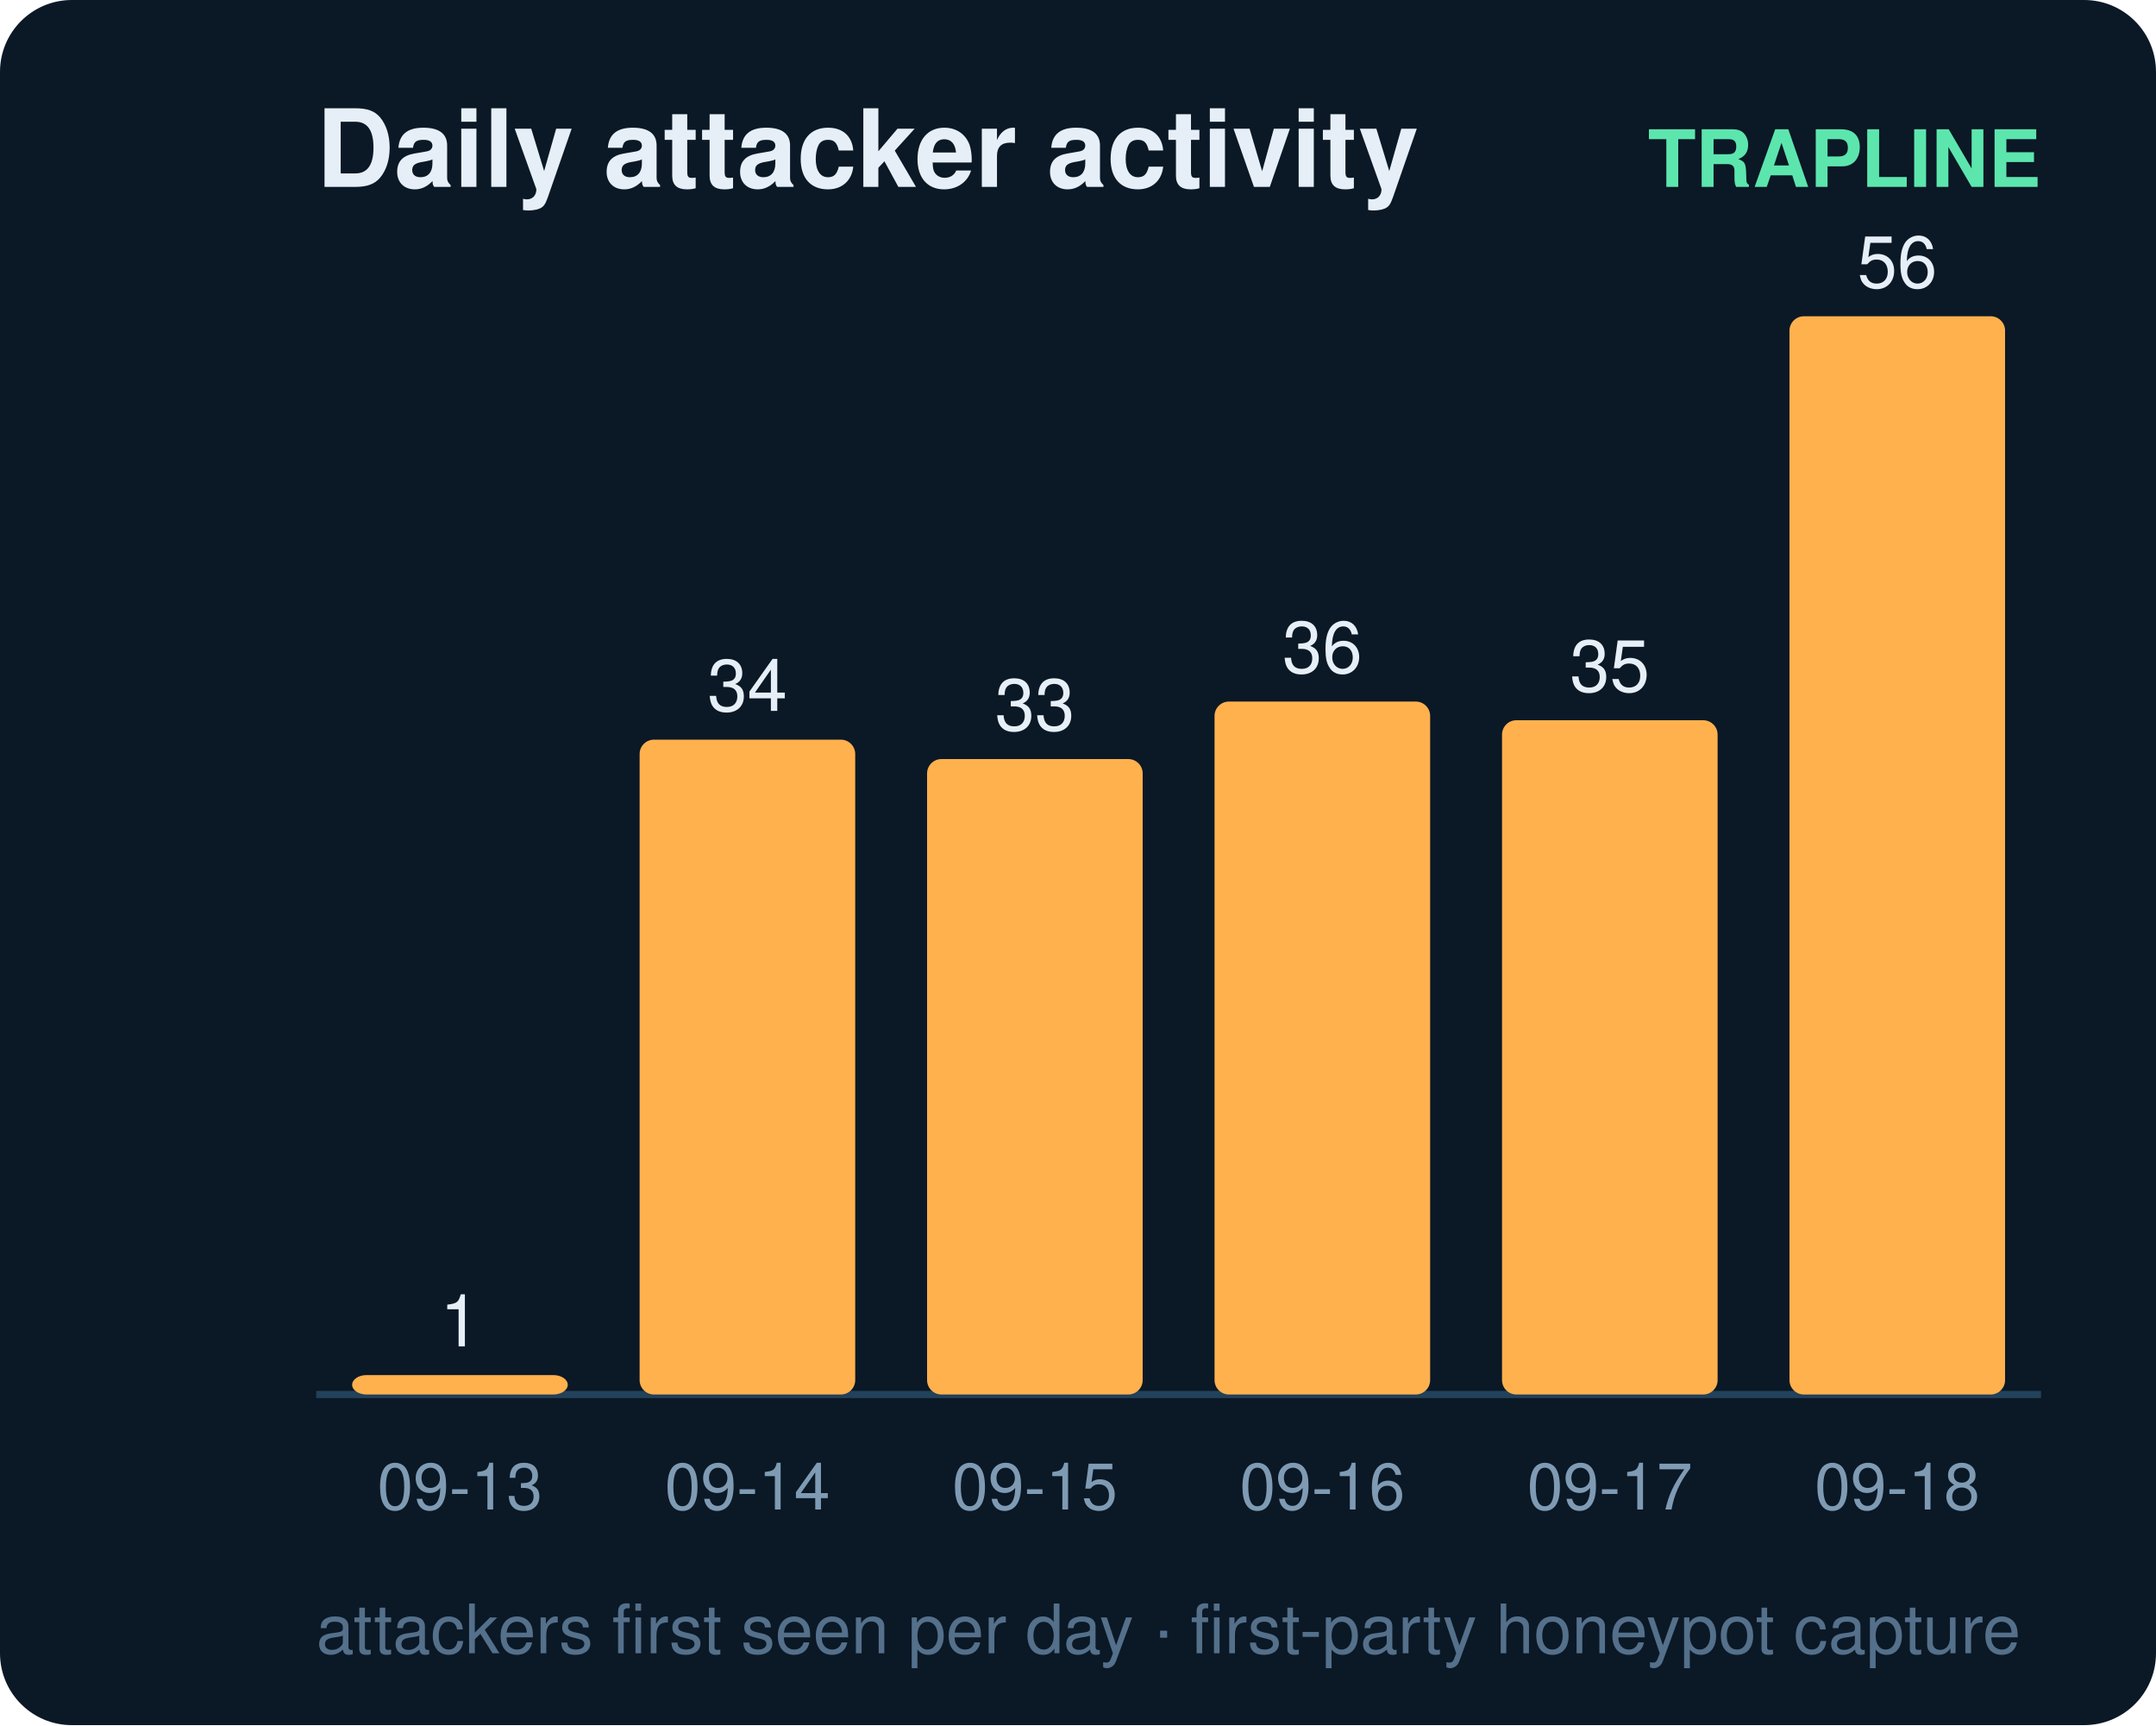
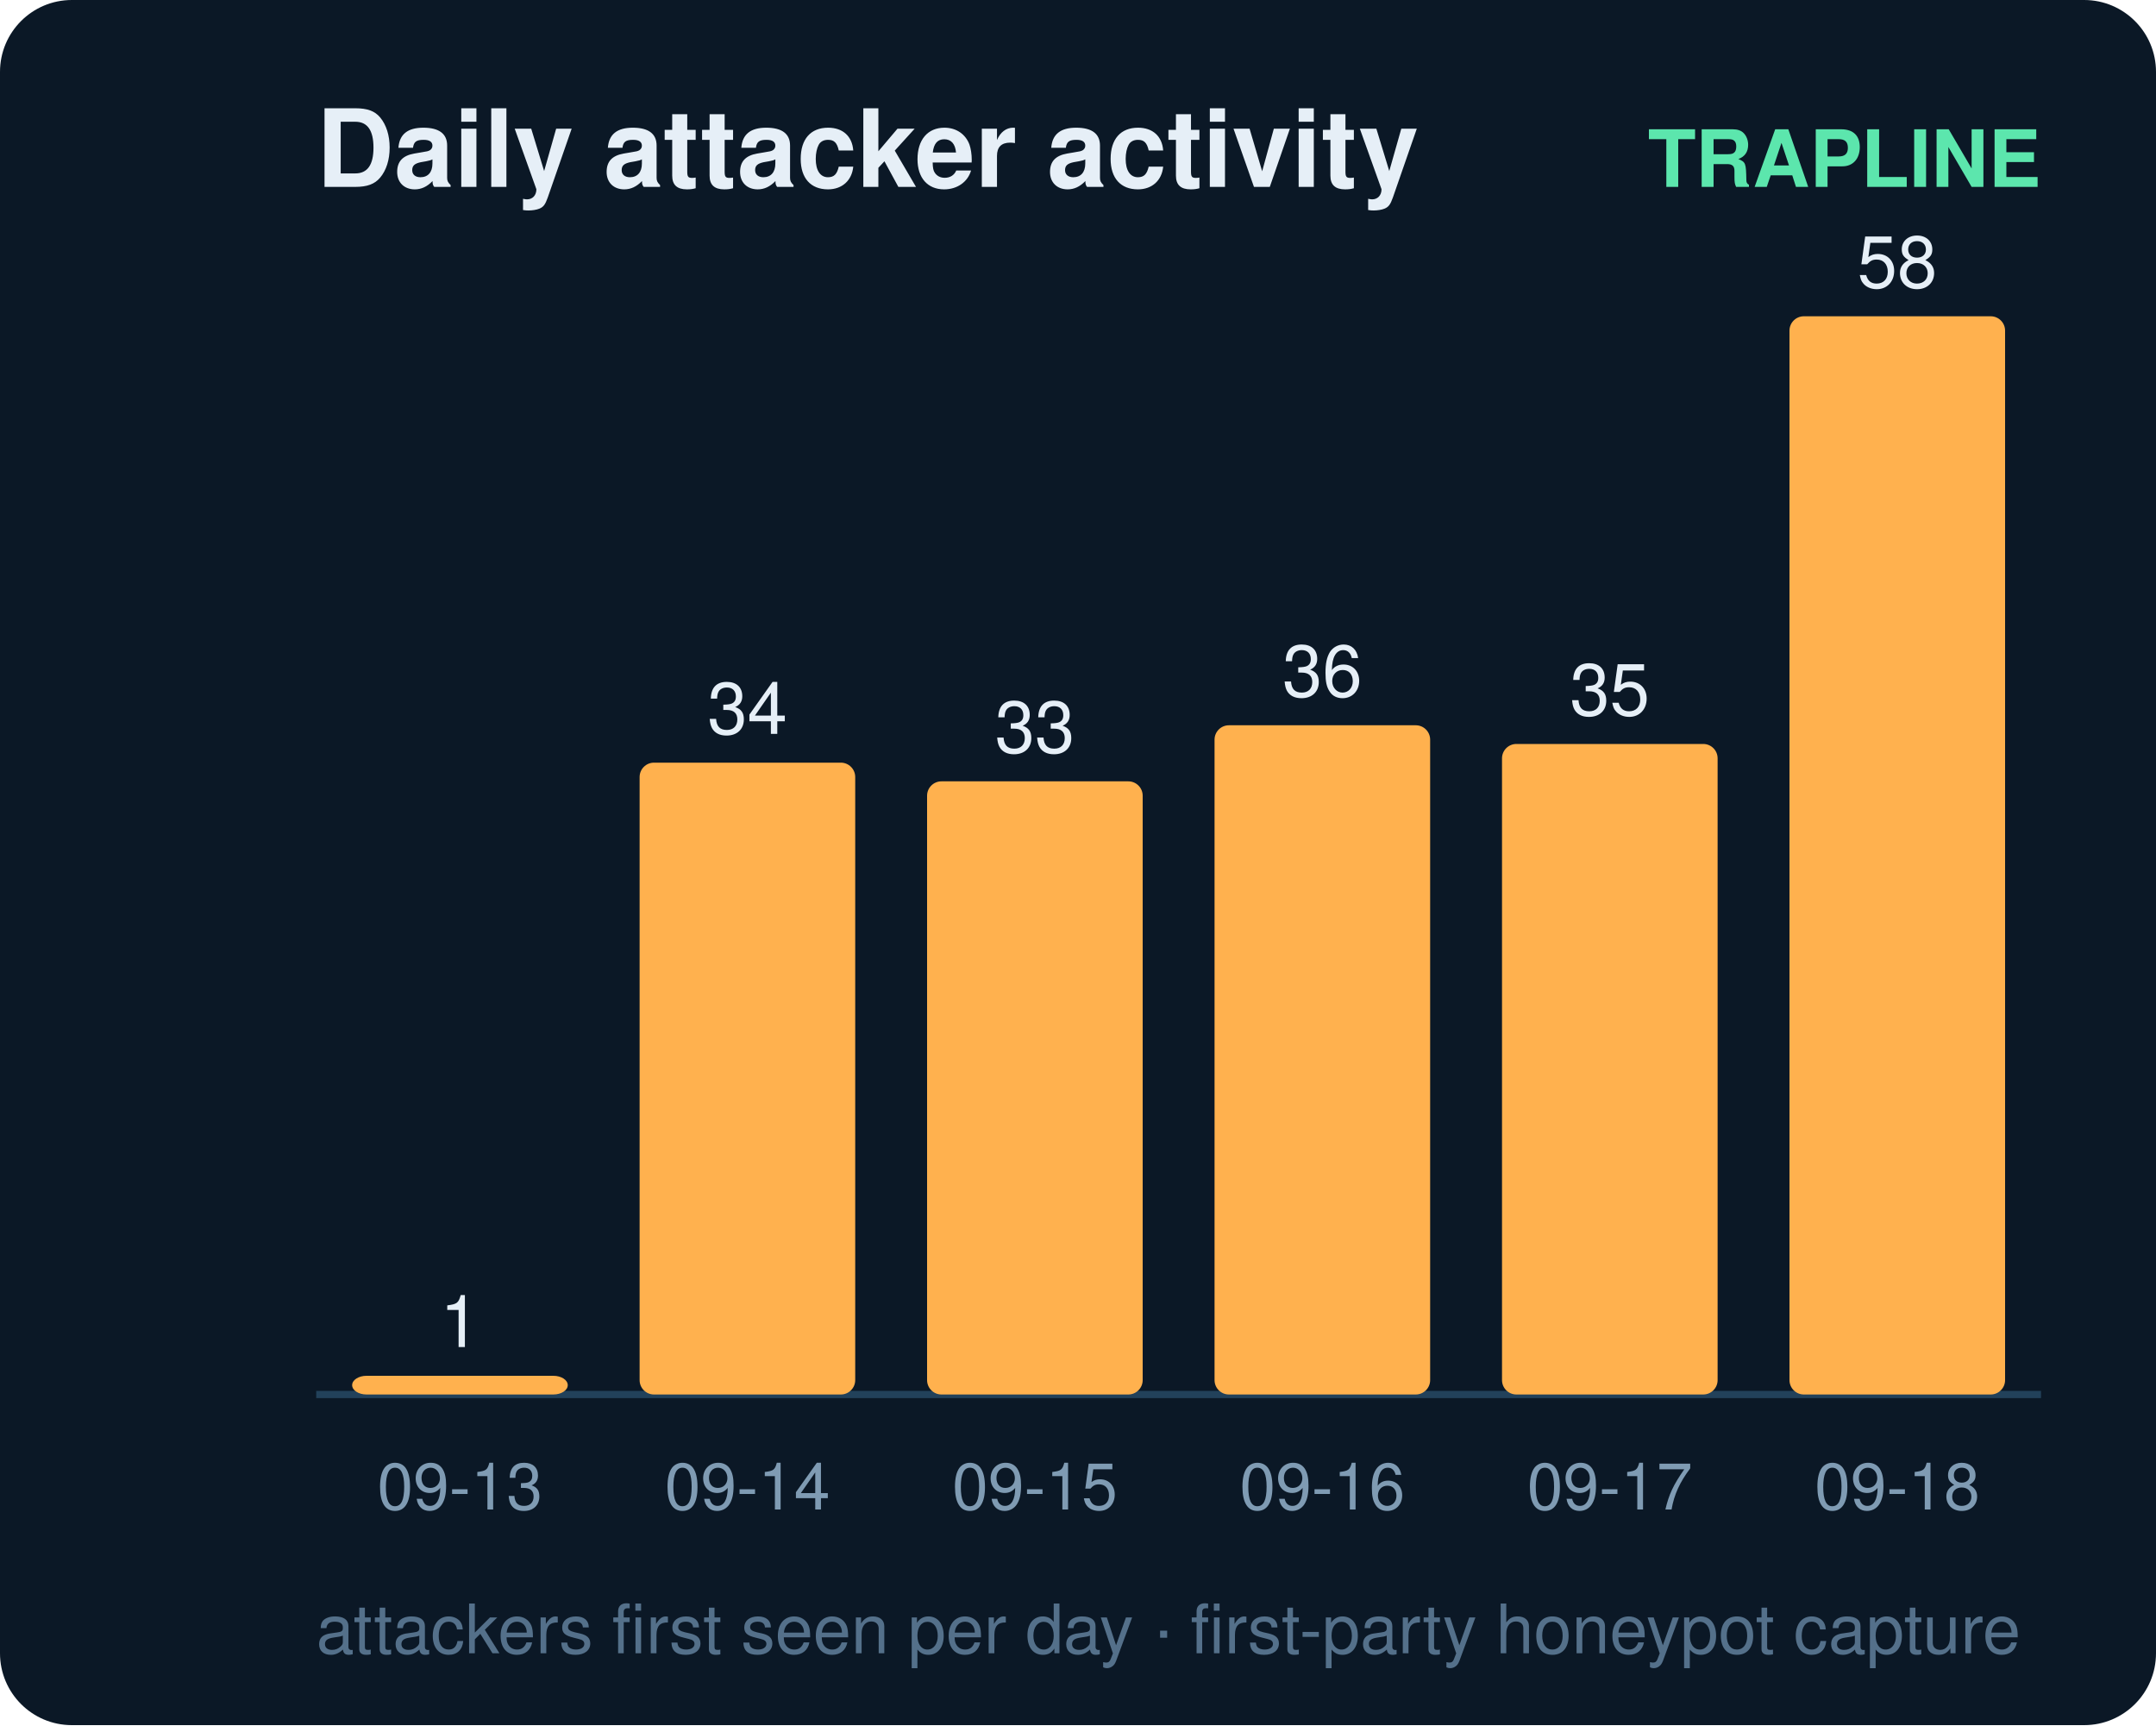
<svg xmlns="http://www.w3.org/2000/svg" width="300" height="240" viewBox="0 0 300 240" font-family="ui-sans-serif,Segoe UI,Helvetica,Arial">
  <rect width="300" height="240" rx="10" fill="#0b1826" />
  <text x="44" y="26" fill="#e6eff7" font-size="15" font-weight="700">Daily attacker activity</text>
  <text x="284" y="26" fill="#5ce6ad" font-size="11" text-anchor="end" font-weight="600">TRAPLINE</text>
  <line x1="44" y1="194" x2="284" y2="194" stroke="#22415a" stroke-width="1" />
-   <rect x="49" y="191.3" width="30" height="2.7" rx="2" fill="#ffb14e" />
-   <text x="64.0" y="187.3" fill="#e6eff7" font-size="10" text-anchor="middle" font-variant-numeric="tabular-nums">1</text>
+   <rect x="49" y="191.4" width="30" height="2.6" rx="2" fill="#ffb14e" />
+   <text x="64.0" y="187.4" fill="#e6eff7" font-size="10" text-anchor="middle" font-variant-numeric="tabular-nums">1</text>
  <text x="64.0" y="210.0" fill="#7f9bb3" font-size="9" text-anchor="middle">09-13</text>
-   <rect x="89" y="102.9" width="30" height="91.1" rx="2" fill="#ffb14e" />
-   <text x="104.0" y="98.9" fill="#e6eff7" font-size="10" text-anchor="middle" font-variant-numeric="tabular-nums">34</text>
+   <rect x="89" y="106.1" width="30" height="87.9" rx="2" fill="#ffb14e" />
+   <text x="104.0" y="102.1" fill="#e6eff7" font-size="10" text-anchor="middle" font-variant-numeric="tabular-nums">34</text>
  <text x="104.0" y="210.0" fill="#7f9bb3" font-size="9" text-anchor="middle">09-14</text>
-   <rect x="129" y="105.6" width="30" height="88.4" rx="2" fill="#ffb14e" />
-   <text x="144.0" y="101.6" fill="#e6eff7" font-size="10" text-anchor="middle" font-variant-numeric="tabular-nums">33</text>
+   <rect x="129" y="108.7" width="30" height="85.3" rx="2" fill="#ffb14e" />
+   <text x="144.0" y="104.7" fill="#e6eff7" font-size="10" text-anchor="middle" font-variant-numeric="tabular-nums">33</text>
  <text x="144.0" y="210.0" fill="#7f9bb3" font-size="9" text-anchor="middle">09-15</text>
-   <rect x="169" y="97.6" width="30" height="96.4" rx="2" fill="#ffb14e" />
-   <text x="184.0" y="93.6" fill="#e6eff7" font-size="10" text-anchor="middle" font-variant-numeric="tabular-nums">36</text>
+   <rect x="169" y="100.9" width="30" height="93.1" rx="2" fill="#ffb14e" />
+   <text x="184.0" y="96.9" fill="#e6eff7" font-size="10" text-anchor="middle" font-variant-numeric="tabular-nums">36</text>
  <text x="184.0" y="210.0" fill="#7f9bb3" font-size="9" text-anchor="middle">09-16</text>
-   <rect x="209" y="100.2" width="30" height="93.8" rx="2" fill="#ffb14e" />
-   <text x="224.0" y="96.2" fill="#e6eff7" font-size="10" text-anchor="middle" font-variant-numeric="tabular-nums">35</text>
+   <rect x="209" y="103.5" width="30" height="90.5" rx="2" fill="#ffb14e" />
+   <text x="224.0" y="99.5" fill="#e6eff7" font-size="10" text-anchor="middle" font-variant-numeric="tabular-nums">35</text>
  <text x="224.0" y="210.0" fill="#7f9bb3" font-size="9" text-anchor="middle">09-17</text>
  <rect x="249" y="44.0" width="30" height="150.0" rx="2" fill="#ffb14e" />
-   <text x="264.0" y="40.0" fill="#e6eff7" font-size="10" text-anchor="middle" font-variant-numeric="tabular-nums">56</text>
+   <text x="264.0" y="40.0" fill="#e6eff7" font-size="10" text-anchor="middle" font-variant-numeric="tabular-nums">58</text>
  <text x="264.0" y="210.0" fill="#7f9bb3" font-size="9" text-anchor="middle">09-18</text>
  <text x="44" y="230" fill="#54708a" font-size="9.5">attackers first seen per day · first-party honeypot capture</text>
</svg>
